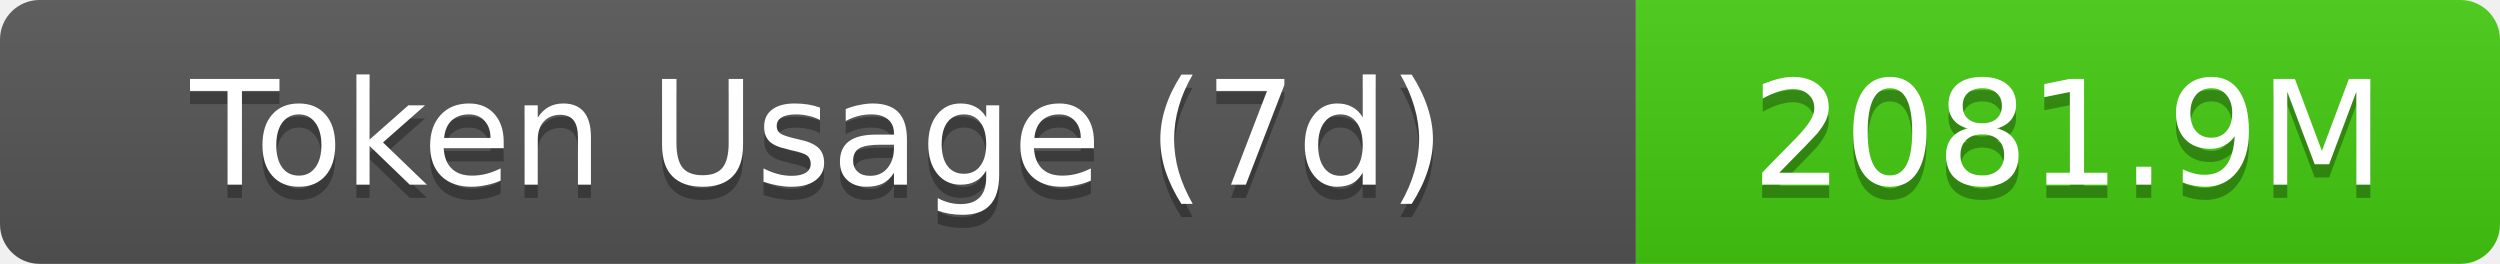
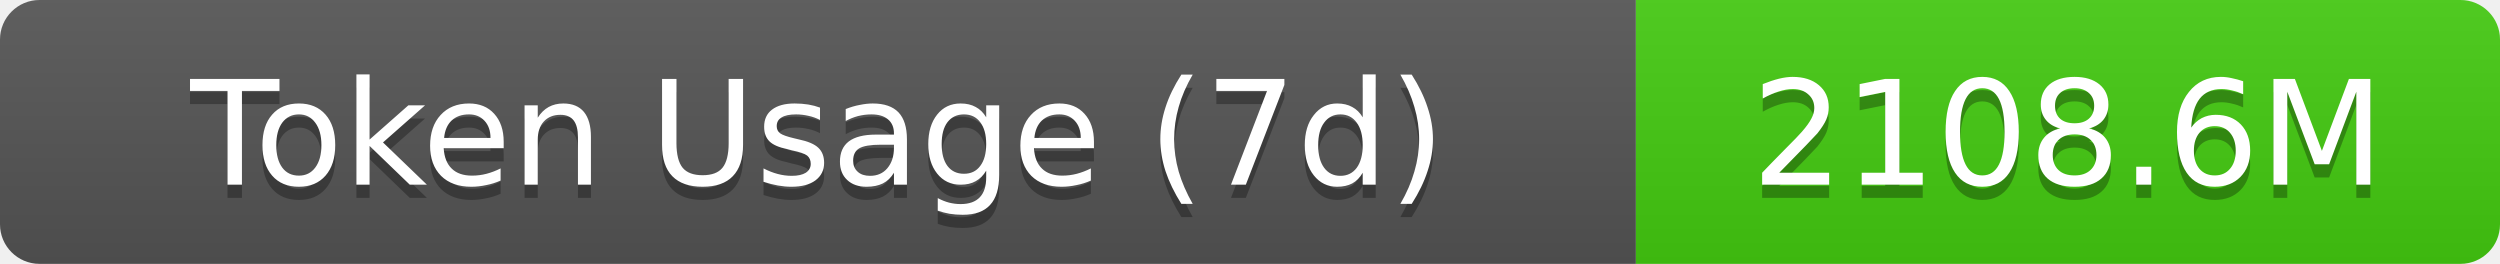
- <svg xmlns="http://www.w3.org/2000/svg" width="189.5" height="20" role="img" aria-label="Token Usage (7d): 2081.9M">
+ <svg xmlns="http://www.w3.org/2000/svg" width="189.5" height="20" role="img" aria-label="Token Usage (7d): 2108.6M">
  <linearGradient id="s" x2="0" y2="100%">
    <stop offset="0" stop-color="#bbb" stop-opacity=".1" />
    <stop offset="1" stop-opacity=".1" />
  </linearGradient>
  <clipPath id="r">
    <rect width="189.5" height="20" rx="3" fill="#fff" />
  </clipPath>
  <g clip-path="url(#r)">
    <rect width="124" height="20" fill="#555" />
    <rect x="124" width="65.5" height="20" fill="#4c1" />
    <rect width="189.5" height="20" fill="url(#s)" />
  </g>
  <g fill="#fff" text-anchor="middle" font-family="Verdana,Geneva,DejaVu Sans,sans-serif" text-rendering="geometricPrecision" font-size="11">
    <text aria-hidden="true" x="62" y="15" fill="#010101" fill-opacity=".3">Token Usage (7d)</text>
    <text x="62" y="14">Token Usage (7d)</text>
-     <text aria-hidden="true" x="156.75" y="15" fill="#010101" fill-opacity=".3">2081.9M</text>
-     <text x="156.75" y="14">2081.9M</text>
+     <text aria-hidden="true" x="156.75" y="15" fill="#010101" fill-opacity=".3">2108.6M</text>
+     <text x="156.75" y="14">2108.6M</text>
  </g>
</svg>
